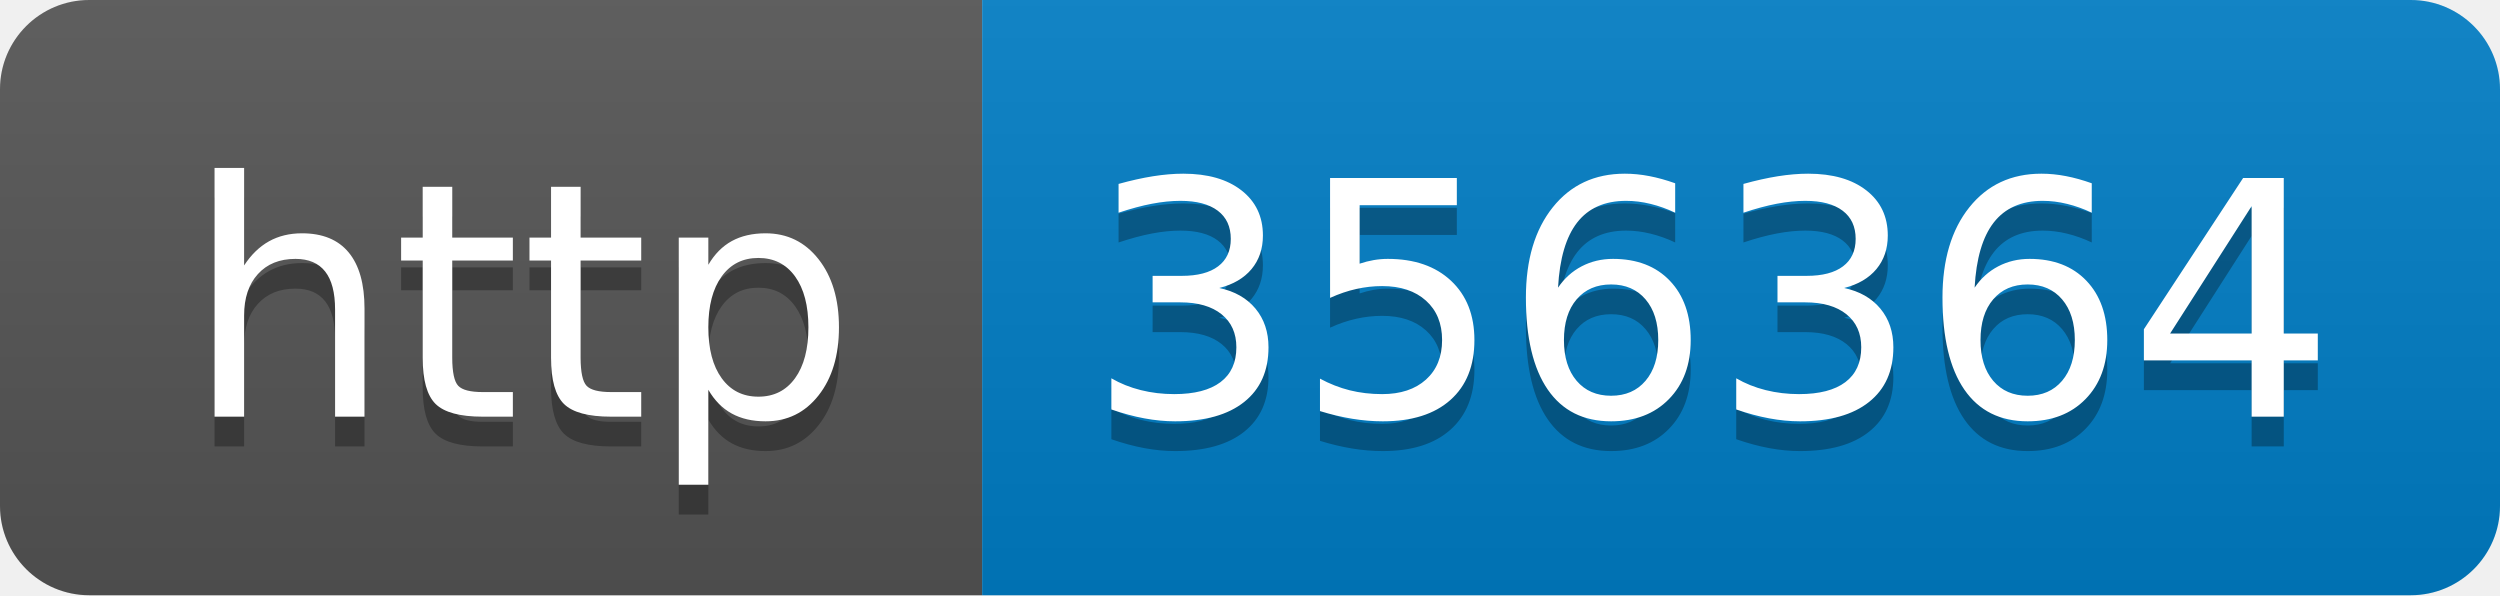
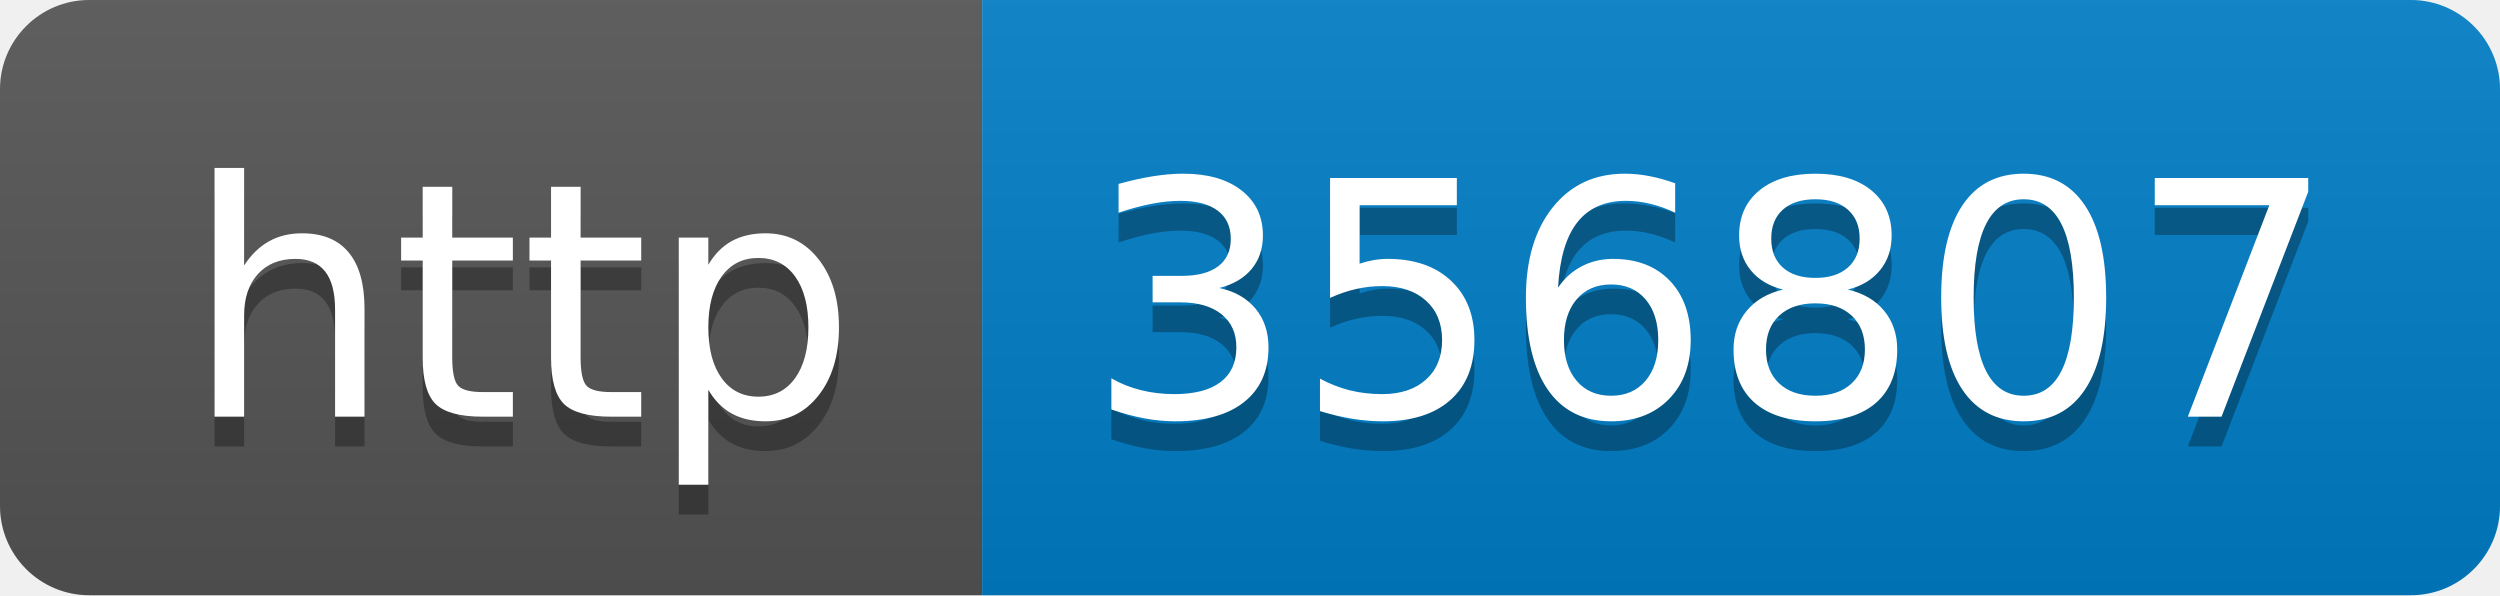
- <svg xmlns="http://www.w3.org/2000/svg" width="84" height="20" role="img" aria-label="http: 356364">
+ <svg xmlns="http://www.w3.org/2000/svg" width="84" height="20" role="img" aria-label="http: 356807">
  <linearGradient id="s" x2="0" y2="100%">
    <stop offset="0" stop-color="#bbb" stop-opacity=".1" />
    <stop offset="1" stop-opacity=".1" />
  </linearGradient>
  <clipPath id="r">
    <rect width="84" height="20" rx="3" fill="#fff" />
  </clipPath>
  <g clip-path="url(#r)">
    <rect width="33" height="20" fill="#555" />
    <rect x="33" width="51" height="20" fill="#007ec6" />
    <rect width="84" height="20" fill="url(#s)" />
  </g>
  <g fill="#fff" text-anchor="middle" font-family="Verdana,Geneva,DejaVu Sans,sans-serif" text-rendering="geometricPrecision" font-size="110">
    <text aria-hidden="true" x="175" y="150" fill="#010101" fill-opacity=".3" transform="scale(.1)" textLength="230">http</text>
    <text x="175" y="140" transform="scale(.1)" fill="#fff" textLength="230">http</text>
-     <text aria-hidden="true" x="575" y="150" fill="#010101" fill-opacity=".3" transform="scale(.1)" textLength="410">356364</text>
-     <text x="575" y="140" transform="scale(.1)" fill="#fff" textLength="410">356364</text>
+     <text aria-hidden="true" x="575" y="150" fill="#010101" fill-opacity=".3" transform="scale(.1)" textLength="410">356807</text>
+     <text x="575" y="140" transform="scale(.1)" fill="#fff" textLength="410">356807</text>
  </g>
</svg>
